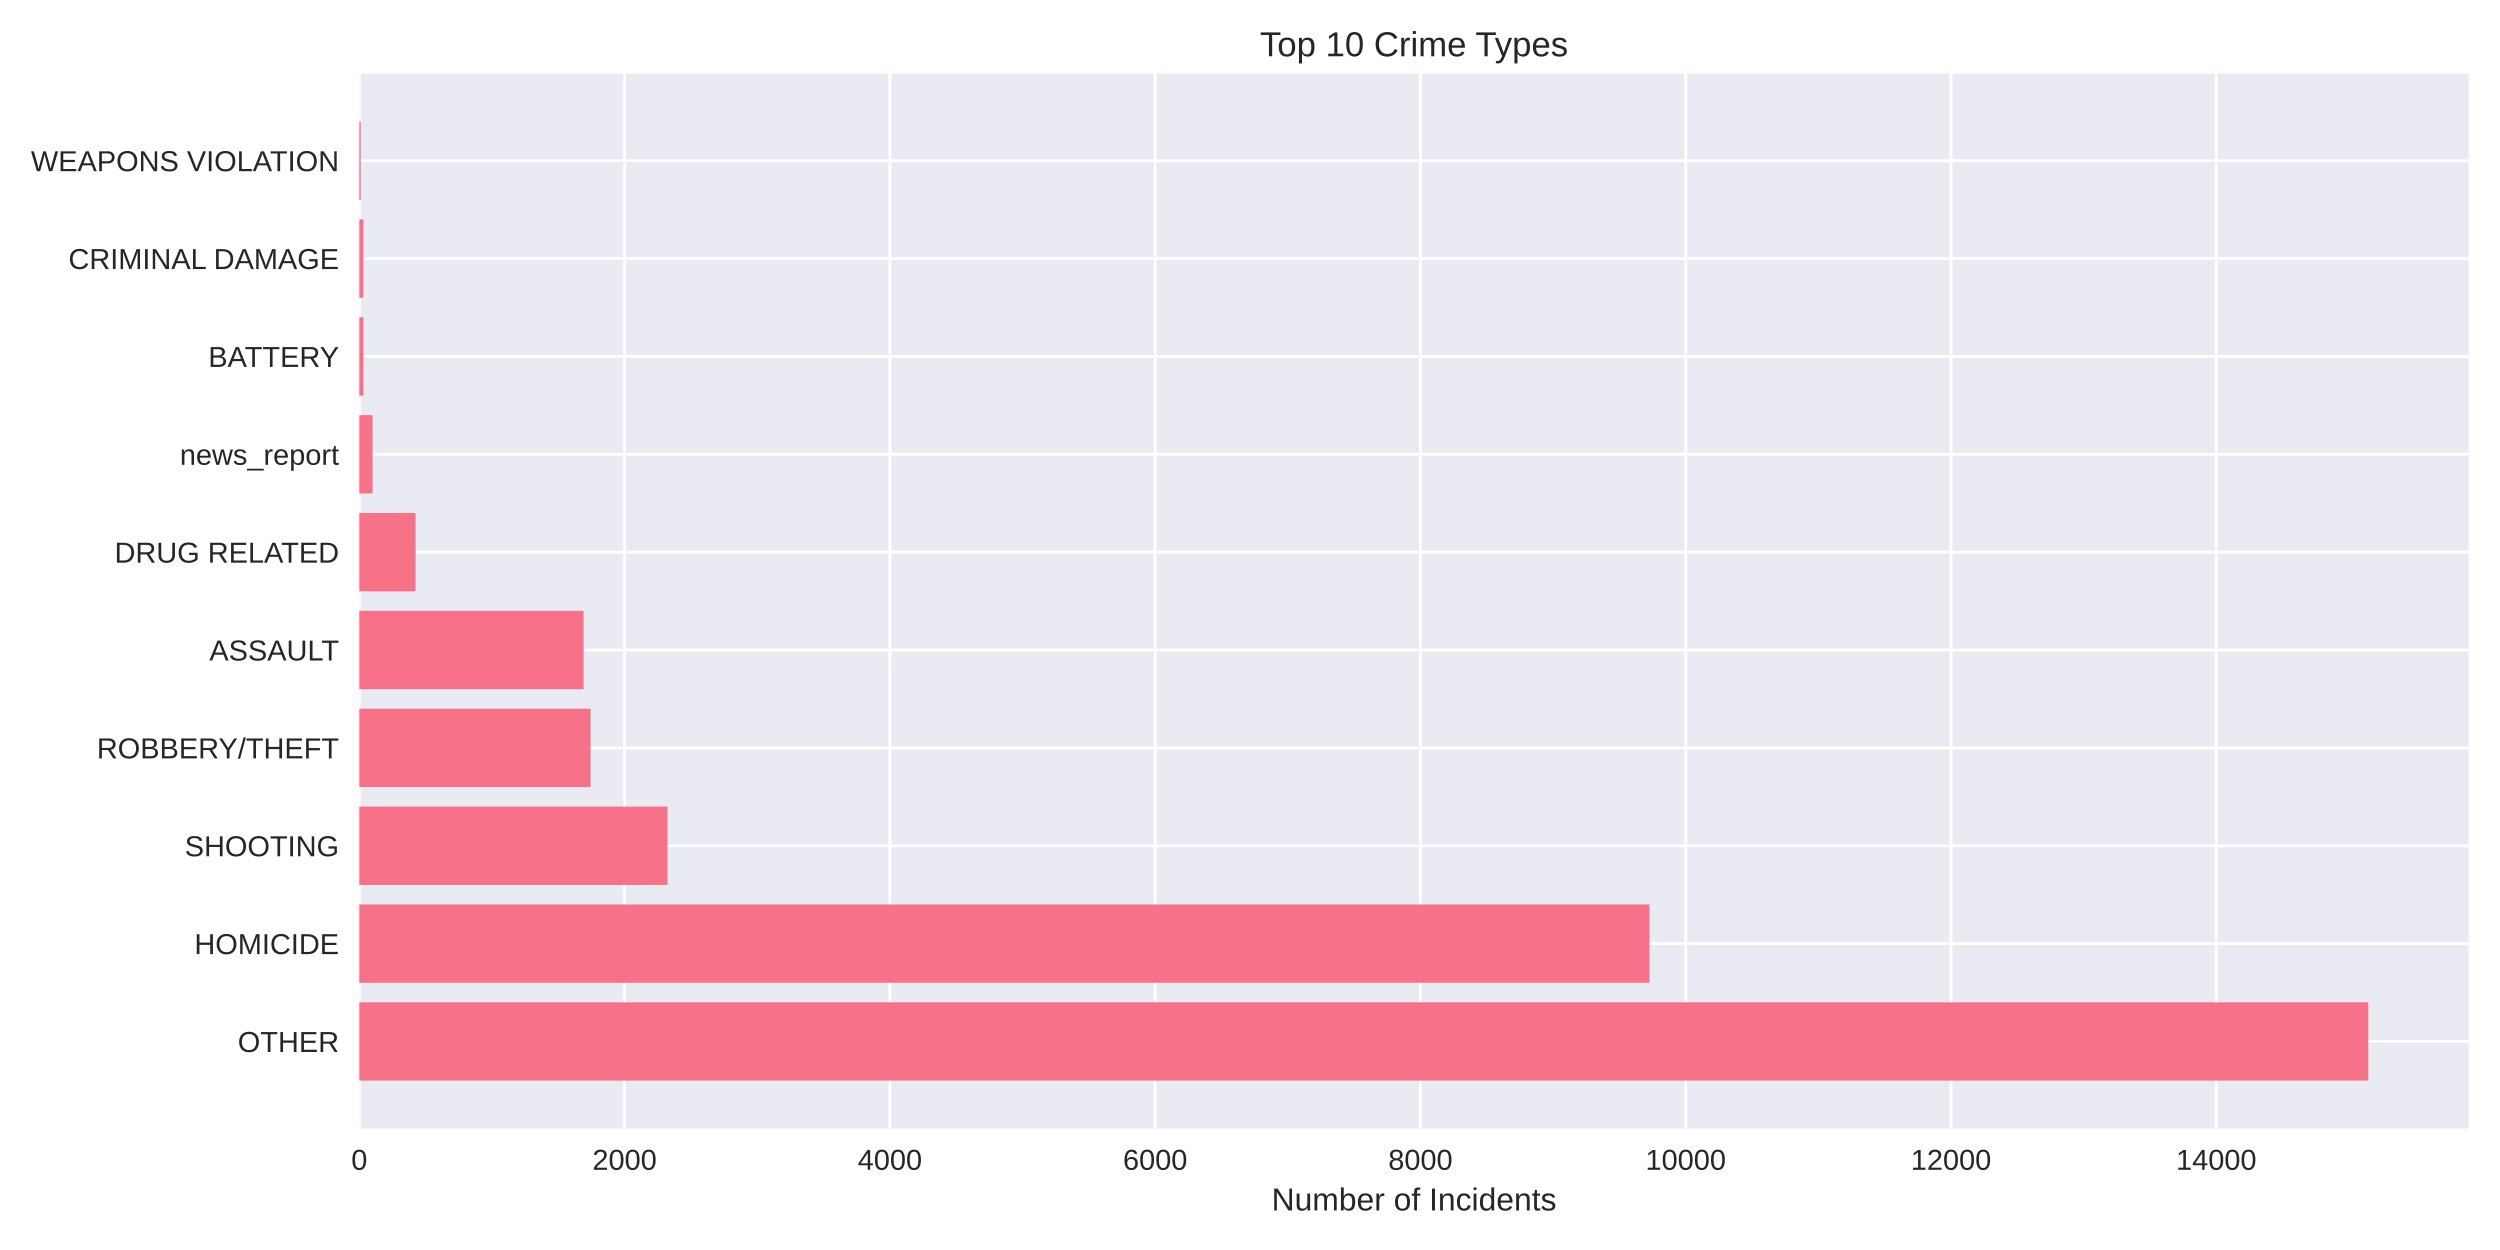
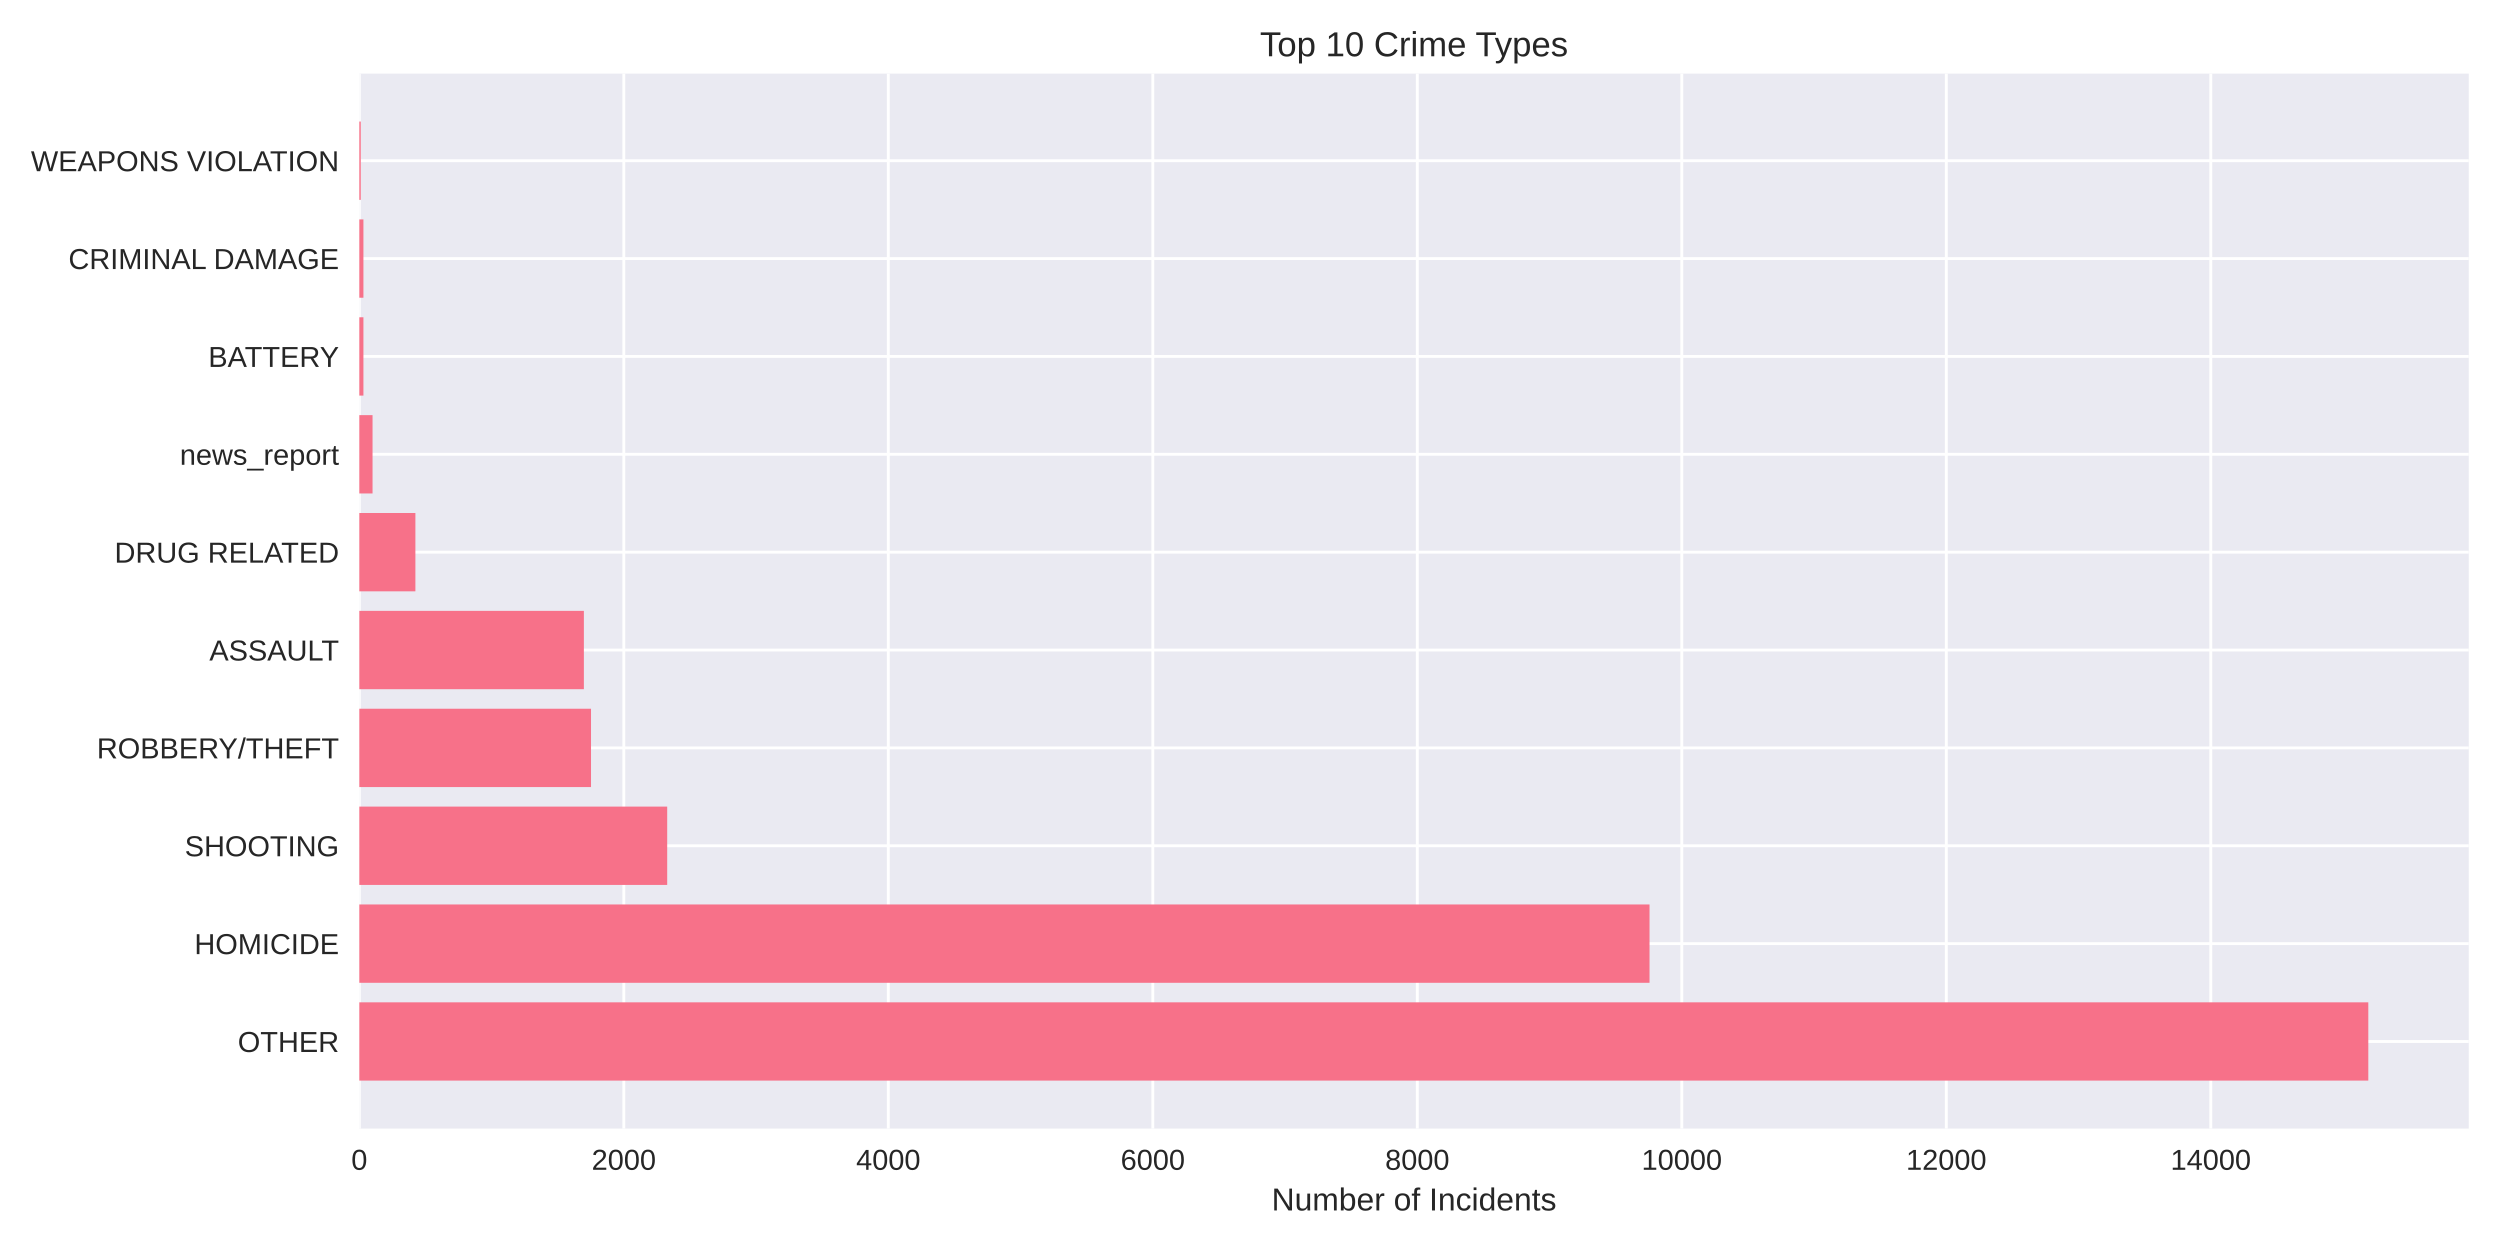
<svg xmlns="http://www.w3.org/2000/svg" width="864pt" height="432pt" viewBox="0 0 864 432" version="1.1">
  <defs>
    <style type="text/css">*{stroke-linejoin: round; stroke-linecap: butt}</style>
  </defs>
  <g id="figure_1">
    <g id="patch_1">
      <path d="M 0 432  L 864 432  L 864 0  L 0 0  z " style="fill: #ffffff" />
    </g>
    <g id="axes_1">
      <g id="patch_2">
        <path d="M 124.18 390.04  L 853.2 390.04  L 853.2 25.44  L 124.18 25.44  z " style="fill: #eaeaf2" />
      </g>
      <g id="matplotlib.axis_1">
        <g id="xtick_1">
          <g id="line2d_1">
-             <path d="M 124.18 390.04  L 124.18 25.44  " clip-path="url(#p9996988958)" style="fill: none; stroke: #ffffff; stroke-linecap: round" />
+             <path d="M 124.18 390.04  L 124.18 25.44  " clip-path="url(#p9e7816be90)" style="fill: none; stroke: #ffffff; stroke-linecap: round" />
          </g>
          <g id="line2d_2" />
          <g id="text_1">
            <text style="fill: #262626; font: 10px 'Arial', 'Liberation Sans', 'DejaVu Sans', 'Bitstream Vera Sans', sans-serif; text-anchor: middle" x="124.18" y="404.287" transform="rotate(-0 124.18 404.2869)">0</text>
          </g>
        </g>
        <g id="xtick_2">
          <g id="line2d_3">
-             <path d="M 215.862 390.04  L 215.862 25.44  " clip-path="url(#p9996988958)" style="fill: none; stroke: #ffffff; stroke-linecap: round" />
+             <path d="M 215.59 390.04  L 215.59 25.44  " clip-path="url(#p9e7816be90)" style="fill: none; stroke: #ffffff; stroke-linecap: round" />
          </g>
          <g id="line2d_4" />
          <g id="text_2">
-             <text style="fill: #262626; font: 10px 'Arial', 'Liberation Sans', 'DejaVu Sans', 'Bitstream Vera Sans', sans-serif; text-anchor: middle" x="215.862" y="404.287" transform="rotate(-0 215.8616 404.2869)">2000</text>
+             <text style="fill: #262626; font: 10px 'Arial', 'Liberation Sans', 'DejaVu Sans', 'Bitstream Vera Sans', sans-serif; text-anchor: middle" x="215.59" y="404.287" transform="rotate(-0 215.59 404.2869)">2000</text>
          </g>
        </g>
        <g id="xtick_3">
          <g id="line2d_5">
-             <path d="M 307.543 390.04  L 307.543 25.44  " clip-path="url(#p9996988958)" style="fill: none; stroke: #ffffff; stroke-linecap: round" />
+             <path d="M 307 390.04  L 307 25.44  " clip-path="url(#p9e7816be90)" style="fill: none; stroke: #ffffff; stroke-linecap: round" />
          </g>
          <g id="line2d_6" />
          <g id="text_3">
-             <text style="fill: #262626; font: 10px 'Arial', 'Liberation Sans', 'DejaVu Sans', 'Bitstream Vera Sans', sans-serif; text-anchor: middle" x="307.543" y="404.287" transform="rotate(-0 307.5432 404.2869)">4000</text>
+             <text style="fill: #262626; font: 10px 'Arial', 'Liberation Sans', 'DejaVu Sans', 'Bitstream Vera Sans', sans-serif; text-anchor: middle" x="307" y="404.287" transform="rotate(-0 307 404.2869)">4000</text>
          </g>
        </g>
        <g id="xtick_4">
          <g id="line2d_7">
-             <path d="M 399.225 390.04  L 399.225 25.44  " clip-path="url(#p9996988958)" style="fill: none; stroke: #ffffff; stroke-linecap: round" />
+             <path d="M 398.41 390.04  L 398.41 25.44  " clip-path="url(#p9e7816be90)" style="fill: none; stroke: #ffffff; stroke-linecap: round" />
          </g>
          <g id="line2d_8" />
          <g id="text_4">
-             <text style="fill: #262626; font: 10px 'Arial', 'Liberation Sans', 'DejaVu Sans', 'Bitstream Vera Sans', sans-serif; text-anchor: middle" x="399.225" y="404.287" transform="rotate(-0 399.2248 404.2869)">6000</text>
+             <text style="fill: #262626; font: 10px 'Arial', 'Liberation Sans', 'DejaVu Sans', 'Bitstream Vera Sans', sans-serif; text-anchor: middle" x="398.41" y="404.287" transform="rotate(-0 398.41 404.2869)">6000</text>
          </g>
        </g>
        <g id="xtick_5">
          <g id="line2d_9">
-             <path d="M 490.906 390.04  L 490.906 25.44  " clip-path="url(#p9996988958)" style="fill: none; stroke: #ffffff; stroke-linecap: round" />
+             <path d="M 489.82 390.04  L 489.82 25.44  " clip-path="url(#p9e7816be90)" style="fill: none; stroke: #ffffff; stroke-linecap: round" />
          </g>
          <g id="line2d_10" />
          <g id="text_5">
-             <text style="fill: #262626; font: 10px 'Arial', 'Liberation Sans', 'DejaVu Sans', 'Bitstream Vera Sans', sans-serif; text-anchor: middle" x="490.906" y="404.287" transform="rotate(-0 490.9064 404.2869)">8000</text>
+             <text style="fill: #262626; font: 10px 'Arial', 'Liberation Sans', 'DejaVu Sans', 'Bitstream Vera Sans', sans-serif; text-anchor: middle" x="489.82" y="404.287" transform="rotate(-0 489.8201 404.2869)">8000</text>
          </g>
        </g>
        <g id="xtick_6">
          <g id="line2d_11">
-             <path d="M 582.588 390.04  L 582.588 25.44  " clip-path="url(#p9996988958)" style="fill: none; stroke: #ffffff; stroke-linecap: round" />
+             <path d="M 581.23 390.04  L 581.23 25.44  " clip-path="url(#p9e7816be90)" style="fill: none; stroke: #ffffff; stroke-linecap: round" />
          </g>
          <g id="line2d_12" />
          <g id="text_6">
-             <text style="fill: #262626; font: 10px 'Arial', 'Liberation Sans', 'DejaVu Sans', 'Bitstream Vera Sans', sans-serif; text-anchor: middle" x="582.588" y="404.287" transform="rotate(-0 582.588 404.2869)">10000</text>
+             <text style="fill: #262626; font: 10px 'Arial', 'Liberation Sans', 'DejaVu Sans', 'Bitstream Vera Sans', sans-serif; text-anchor: middle" x="581.23" y="404.287" transform="rotate(-0 581.2301 404.2869)">10000</text>
          </g>
        </g>
        <g id="xtick_7">
          <g id="line2d_13">
-             <path d="M 674.27 390.04  L 674.27 25.44  " clip-path="url(#p9996988958)" style="fill: none; stroke: #ffffff; stroke-linecap: round" />
+             <path d="M 672.64 390.04  L 672.64 25.44  " clip-path="url(#p9e7816be90)" style="fill: none; stroke: #ffffff; stroke-linecap: round" />
          </g>
          <g id="line2d_14" />
          <g id="text_7">
-             <text style="fill: #262626; font: 10px 'Arial', 'Liberation Sans', 'DejaVu Sans', 'Bitstream Vera Sans', sans-serif; text-anchor: middle" x="674.27" y="404.287" transform="rotate(-0 674.2696 404.2869)">12000</text>
+             <text style="fill: #262626; font: 10px 'Arial', 'Liberation Sans', 'DejaVu Sans', 'Bitstream Vera Sans', sans-serif; text-anchor: middle" x="672.64" y="404.287" transform="rotate(-0 672.6401 404.2869)">12000</text>
          </g>
        </g>
        <g id="xtick_8">
          <g id="line2d_15">
-             <path d="M 765.951 390.04  L 765.951 25.44  " clip-path="url(#p9996988958)" style="fill: none; stroke: #ffffff; stroke-linecap: round" />
+             <path d="M 764.05 390.04  L 764.05 25.44  " clip-path="url(#p9e7816be90)" style="fill: none; stroke: #ffffff; stroke-linecap: round" />
          </g>
          <g id="line2d_16" />
          <g id="text_8">
-             <text style="fill: #262626; font: 10px 'Arial', 'Liberation Sans', 'DejaVu Sans', 'Bitstream Vera Sans', sans-serif; text-anchor: middle" x="765.951" y="404.287" transform="rotate(-0 765.9512 404.2869)">14000</text>
+             <text style="fill: #262626; font: 10px 'Arial', 'Liberation Sans', 'DejaVu Sans', 'Bitstream Vera Sans', sans-serif; text-anchor: middle" x="764.05" y="404.287" transform="rotate(-0 764.0501 404.2869)">14000</text>
          </g>
        </g>
        <g id="text_9">
          <text style="fill: #262626; font: 11px 'Arial', 'Liberation Sans', 'DejaVu Sans', 'Bitstream Vera Sans', sans-serif; text-anchor: middle" x="488.69" y="418.333" transform="rotate(-0 488.69 418.3334)">Number of Incidents</text>
        </g>
      </g>
      <g id="matplotlib.axis_2">
        <g id="ytick_1">
          <g id="line2d_17">
-             <path d="M 124.18 359.939  L 853.2 359.939  " clip-path="url(#p9996988958)" style="fill: none; stroke: #ffffff; stroke-linecap: round" />
+             <path d="M 124.18 359.939  L 853.2 359.939  " clip-path="url(#p9e7816be90)" style="fill: none; stroke: #ffffff; stroke-linecap: round" />
          </g>
          <g id="line2d_18" />
          <g id="text_10">
            <text style="fill: #262626; font: 10px 'Arial', 'Liberation Sans', 'DejaVu Sans', 'Bitstream Vera Sans', sans-serif; text-anchor: end" x="117.18" y="363.562" transform="rotate(-0 117.18 363.562)">OTHER</text>
          </g>
        </g>
        <g id="ytick_2">
          <g id="line2d_19">
-             <path d="M 124.18 326.117  L 853.2 326.117  " clip-path="url(#p9996988958)" style="fill: none; stroke: #ffffff; stroke-linecap: round" />
+             <path d="M 124.18 326.117  L 853.2 326.117  " clip-path="url(#p9e7816be90)" style="fill: none; stroke: #ffffff; stroke-linecap: round" />
          </g>
          <g id="line2d_20" />
          <g id="text_11">
            <text style="fill: #262626; font: 10px 'Arial', 'Liberation Sans', 'DejaVu Sans', 'Bitstream Vera Sans', sans-serif; text-anchor: end" x="117.18" y="329.74" transform="rotate(-0 117.18 329.7401)">HOMICIDE</text>
          </g>
        </g>
        <g id="ytick_3">
          <g id="line2d_21">
-             <path d="M 124.18 292.295  L 853.2 292.295  " clip-path="url(#p9996988958)" style="fill: none; stroke: #ffffff; stroke-linecap: round" />
+             <path d="M 124.18 292.295  L 853.2 292.295  " clip-path="url(#p9e7816be90)" style="fill: none; stroke: #ffffff; stroke-linecap: round" />
          </g>
          <g id="line2d_22" />
          <g id="text_12">
            <text style="fill: #262626; font: 10px 'Arial', 'Liberation Sans', 'DejaVu Sans', 'Bitstream Vera Sans', sans-serif; text-anchor: end" x="117.18" y="295.918" transform="rotate(-0 117.18 295.9182)">SHOOTING</text>
          </g>
        </g>
        <g id="ytick_4">
          <g id="line2d_23">
-             <path d="M 124.18 258.473  L 853.2 258.473  " clip-path="url(#p9996988958)" style="fill: none; stroke: #ffffff; stroke-linecap: round" />
+             <path d="M 124.18 258.473  L 853.2 258.473  " clip-path="url(#p9e7816be90)" style="fill: none; stroke: #ffffff; stroke-linecap: round" />
          </g>
          <g id="line2d_24" />
          <g id="text_13">
            <text style="fill: #262626; font: 10px 'Arial', 'Liberation Sans', 'DejaVu Sans', 'Bitstream Vera Sans', sans-serif; text-anchor: end" x="117.18" y="262.096" transform="rotate(-0 117.18 262.0963)">ROBBERY/THEFT</text>
          </g>
        </g>
        <g id="ytick_5">
          <g id="line2d_25">
-             <path d="M 124.18 224.651  L 853.2 224.651  " clip-path="url(#p9996988958)" style="fill: none; stroke: #ffffff; stroke-linecap: round" />
+             <path d="M 124.18 224.651  L 853.2 224.651  " clip-path="url(#p9e7816be90)" style="fill: none; stroke: #ffffff; stroke-linecap: round" />
          </g>
          <g id="line2d_26" />
          <g id="text_14">
            <text style="fill: #262626; font: 10px 'Arial', 'Liberation Sans', 'DejaVu Sans', 'Bitstream Vera Sans', sans-serif; text-anchor: end" x="117.18" y="228.274" transform="rotate(-0 117.18 228.2744)">ASSAULT</text>
          </g>
        </g>
        <g id="ytick_6">
          <g id="line2d_27">
-             <path d="M 124.18 190.829  L 853.2 190.829  " clip-path="url(#p9996988958)" style="fill: none; stroke: #ffffff; stroke-linecap: round" />
+             <path d="M 124.18 190.829  L 853.2 190.829  " clip-path="url(#p9e7816be90)" style="fill: none; stroke: #ffffff; stroke-linecap: round" />
          </g>
          <g id="line2d_28" />
          <g id="text_15">
            <text style="fill: #262626; font: 10px 'Arial', 'Liberation Sans', 'DejaVu Sans', 'Bitstream Vera Sans', sans-serif; text-anchor: end" x="117.18" y="194.452" transform="rotate(-0 117.18 194.4525)">DRUG RELATED</text>
          </g>
        </g>
        <g id="ytick_7">
          <g id="line2d_29">
-             <path d="M 124.18 157.007  L 853.2 157.007  " clip-path="url(#p9996988958)" style="fill: none; stroke: #ffffff; stroke-linecap: round" />
+             <path d="M 124.18 157.007  L 853.2 157.007  " clip-path="url(#p9e7816be90)" style="fill: none; stroke: #ffffff; stroke-linecap: round" />
          </g>
          <g id="line2d_30" />
          <g id="text_16">
            <text style="fill: #262626; font: 10px 'Arial', 'Liberation Sans', 'DejaVu Sans', 'Bitstream Vera Sans', sans-serif; text-anchor: end" x="117.18" y="160.631" transform="rotate(-0 117.18 160.6306)">news_report</text>
          </g>
        </g>
        <g id="ytick_8">
          <g id="line2d_31">
-             <path d="M 124.18 123.185  L 853.2 123.185  " clip-path="url(#p9996988958)" style="fill: none; stroke: #ffffff; stroke-linecap: round" />
+             <path d="M 124.18 123.185  L 853.2 123.185  " clip-path="url(#p9e7816be90)" style="fill: none; stroke: #ffffff; stroke-linecap: round" />
          </g>
          <g id="line2d_32" />
          <g id="text_17">
            <text style="fill: #262626; font: 10px 'Arial', 'Liberation Sans', 'DejaVu Sans', 'Bitstream Vera Sans', sans-serif; text-anchor: end" x="117.18" y="126.809" transform="rotate(-0 117.18 126.8087)">BATTERY</text>
          </g>
        </g>
        <g id="ytick_9">
          <g id="line2d_33">
-             <path d="M 124.18 89.363  L 853.2 89.363  " clip-path="url(#p9996988958)" style="fill: none; stroke: #ffffff; stroke-linecap: round" />
+             <path d="M 124.18 89.363  L 853.2 89.363  " clip-path="url(#p9e7816be90)" style="fill: none; stroke: #ffffff; stroke-linecap: round" />
          </g>
          <g id="line2d_34" />
          <g id="text_18">
            <text style="fill: #262626; font: 10px 'Arial', 'Liberation Sans', 'DejaVu Sans', 'Bitstream Vera Sans', sans-serif; text-anchor: end" x="117.18" y="92.987" transform="rotate(-0 117.18 92.98681)">CRIMINAL DAMAGE</text>
          </g>
        </g>
        <g id="ytick_10">
          <g id="line2d_35">
-             <path d="M 124.18 55.541  L 853.2 55.541  " clip-path="url(#p9996988958)" style="fill: none; stroke: #ffffff; stroke-linecap: round" />
+             <path d="M 124.18 55.541  L 853.2 55.541  " clip-path="url(#p9e7816be90)" style="fill: none; stroke: #ffffff; stroke-linecap: round" />
          </g>
          <g id="line2d_36" />
          <g id="text_19">
            <text style="fill: #262626; font: 10px 'Arial', 'Liberation Sans', 'DejaVu Sans', 'Bitstream Vera Sans', sans-serif; text-anchor: end" x="117.18" y="59.165" transform="rotate(-0 117.18 59.16492)">WEAPONS VIOLATION</text>
          </g>
        </g>
      </g>
      <g id="patch_3">
-         <path d="M 124.18 373.467  L 818.485 373.467  L 818.485 346.41  L 124.18 346.41  z " clip-path="url(#p9996988958)" style="fill: #f77189" />
+         <path d="M 124.18 373.467  L 818.485 373.467  L 818.485 346.41  L 124.18 346.41  z " clip-path="url(#p9e7816be90)" style="fill: #f77189" />
      </g>
      <g id="patch_4">
-         <path d="M 124.18 339.645  L 570.073 339.645  L 570.073 312.588  L 124.18 312.588  z " clip-path="url(#p9996988958)" style="fill: #f77189" />
+         <path d="M 124.18 339.645  L 570.078 339.645  L 570.078 312.588  L 124.18 312.588  z " clip-path="url(#p9e7816be90)" style="fill: #f77189" />
      </g>
      <g id="patch_5">
-         <path d="M 124.18 305.823  L 230.714 305.823  L 230.714 278.766  L 124.18 278.766  z " clip-path="url(#p9996988958)" style="fill: #f77189" />
+         <path d="M 124.18 305.823  L 230.581 305.823  L 230.581 278.766  L 124.18 278.766  z " clip-path="url(#p9e7816be90)" style="fill: #f77189" />
      </g>
      <g id="patch_6">
-         <path d="M 124.18 272.002  L 204.126 272.002  L 204.126 244.944  L 124.18 244.944  z " clip-path="url(#p9996988958)" style="fill: #f77189" />
+         <path d="M 124.18 272.002  L 204.255 272.002  L 204.255 244.944  L 124.18 244.944  z " clip-path="url(#p9e7816be90)" style="fill: #f77189" />
      </g>
      <g id="patch_7">
-         <path d="M 124.18 238.18  L 201.697 238.18  L 201.697 211.122  L 124.18 211.122  z " clip-path="url(#p9996988958)" style="fill: #f77189" />
+         <path d="M 124.18 238.18  L 201.787 238.18  L 201.787 211.122  L 124.18 211.122  z " clip-path="url(#p9e7816be90)" style="fill: #f77189" />
      </g>
      <g id="patch_8">
-         <path d="M 124.18 204.358  L 143.616 204.358  L 143.616 177.3  L 124.18 177.3  z " clip-path="url(#p9996988958)" style="fill: #f77189" />
+         <path d="M 124.18 204.358  L 143.559 204.358  L 143.559 177.3  L 124.18 177.3  z " clip-path="url(#p9e7816be90)" style="fill: #f77189" />
      </g>
      <g id="patch_9">
-         <path d="M 124.18 170.536  L 128.764 170.536  L 128.764 143.478  L 124.18 143.478  z " clip-path="url(#p9996988958)" style="fill: #f77189" />
+         <path d="M 124.18 170.536  L 128.751 170.536  L 128.751 143.478  L 124.18 143.478  z " clip-path="url(#p9e7816be90)" style="fill: #f77189" />
      </g>
      <g id="patch_10">
-         <path d="M 124.18 136.714  L 125.601 136.714  L 125.601 109.657  L 124.18 109.657  z " clip-path="url(#p9996988958)" style="fill: #f77189" />
+         <path d="M 124.18 136.714  L 125.597 136.714  L 125.597 109.657  L 124.18 109.657  z " clip-path="url(#p9e7816be90)" style="fill: #f77189" />
      </g>
      <g id="patch_11">
-         <path d="M 124.18 102.892  L 125.601 102.892  L 125.601 75.835  L 124.18 75.835  z " clip-path="url(#p9996988958)" style="fill: #f77189" />
+         <path d="M 124.18 102.892  L 125.597 102.892  L 125.597 75.835  L 124.18 75.835  z " clip-path="url(#p9e7816be90)" style="fill: #f77189" />
      </g>
      <g id="patch_12">
-         <path d="M 124.18 69.07  L 124.684 69.07  L 124.684 42.013  L 124.18 42.013  z " clip-path="url(#p9996988958)" style="fill: #f77189" />
+         <path d="M 124.18 69.07  L 124.683 69.07  L 124.683 42.013  L 124.18 42.013  z " clip-path="url(#p9e7816be90)" style="fill: #f77189" />
      </g>
      <g id="patch_13">
        <path d="M 124.18 390.04  L 124.18 25.44  " style="fill: none" />
      </g>
      <g id="patch_14">
        <path d="M 853.2 390.04  L 853.2 25.44  " style="fill: none" />
      </g>
      <g id="patch_15">
        <path d="M 124.18 390.04  L 853.2 390.04  " style="fill: none" />
      </g>
      <g id="patch_16">
        <path d="M 124.18 25.44  L 853.2 25.44  " style="fill: none" />
      </g>
      <g id="text_20">
        <text style="fill: #262626; font: 12px 'Arial', 'Liberation Sans', 'DejaVu Sans', 'Bitstream Vera Sans', sans-serif; text-anchor: middle" x="488.69" y="19.44" transform="rotate(-0 488.69 19.44)">Top 10 Crime Types</text>
      </g>
    </g>
  </g>
  <defs>
-     <clipPath id="p9996988958">
+     <clipPath id="p9e7816be90">
      <rect x="124.18" y="25.44" width="729.02" height="364.6" />
    </clipPath>
  </defs>
</svg>
